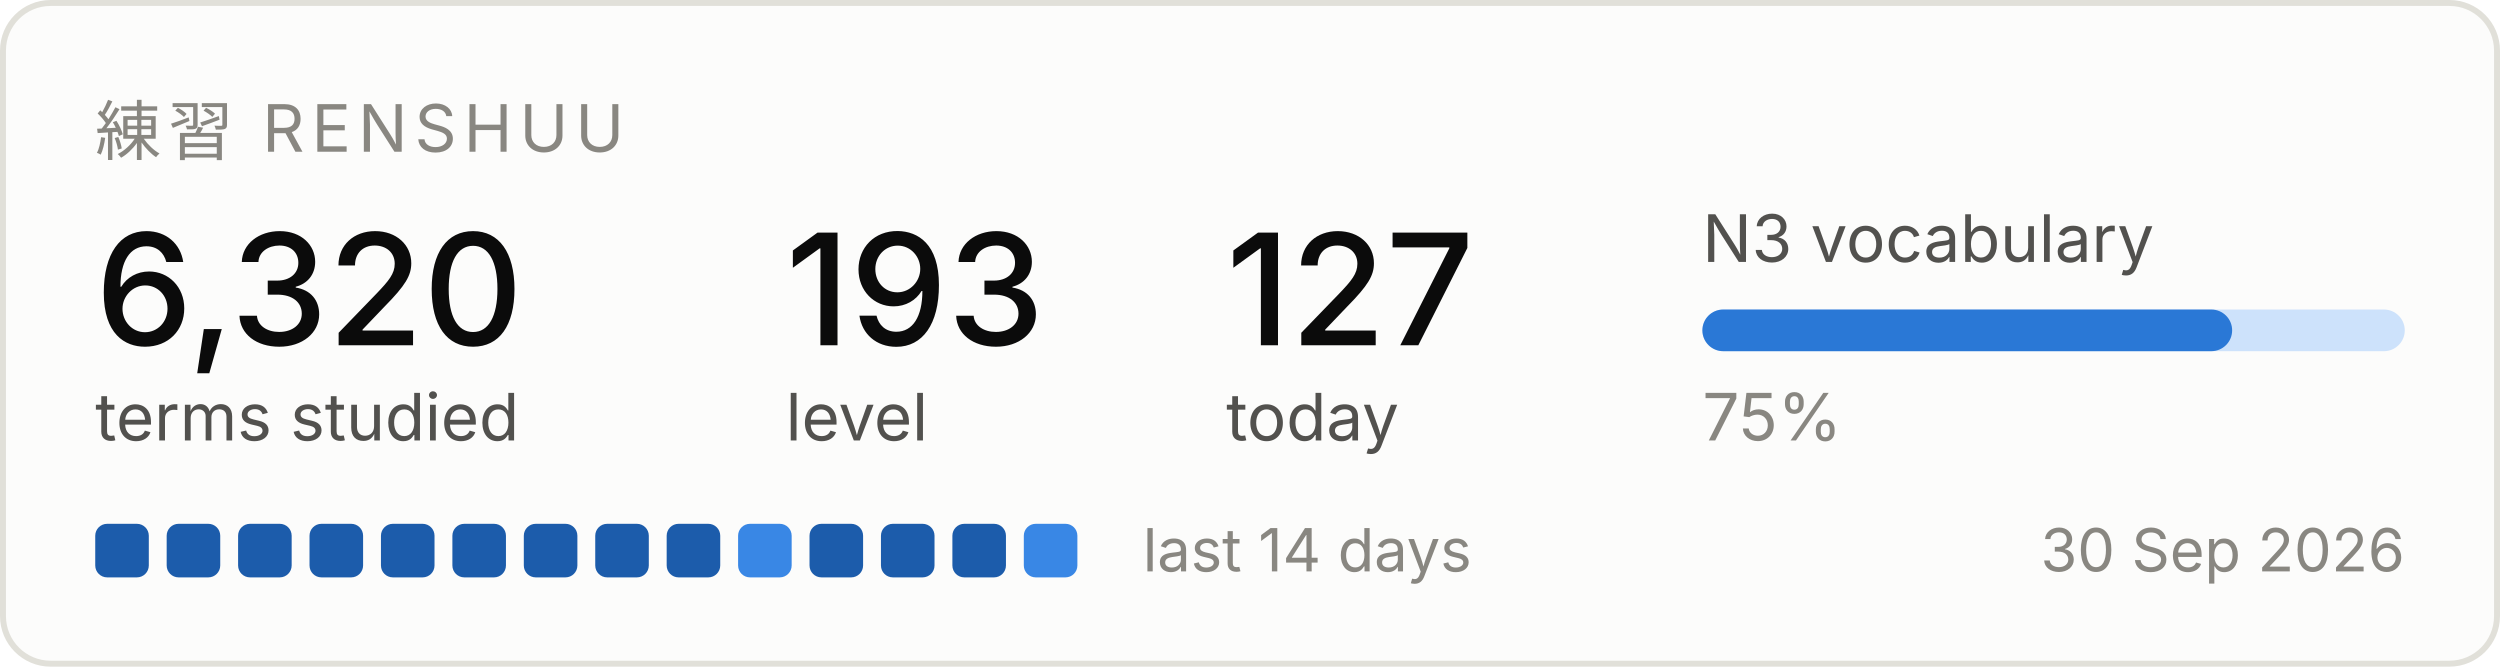
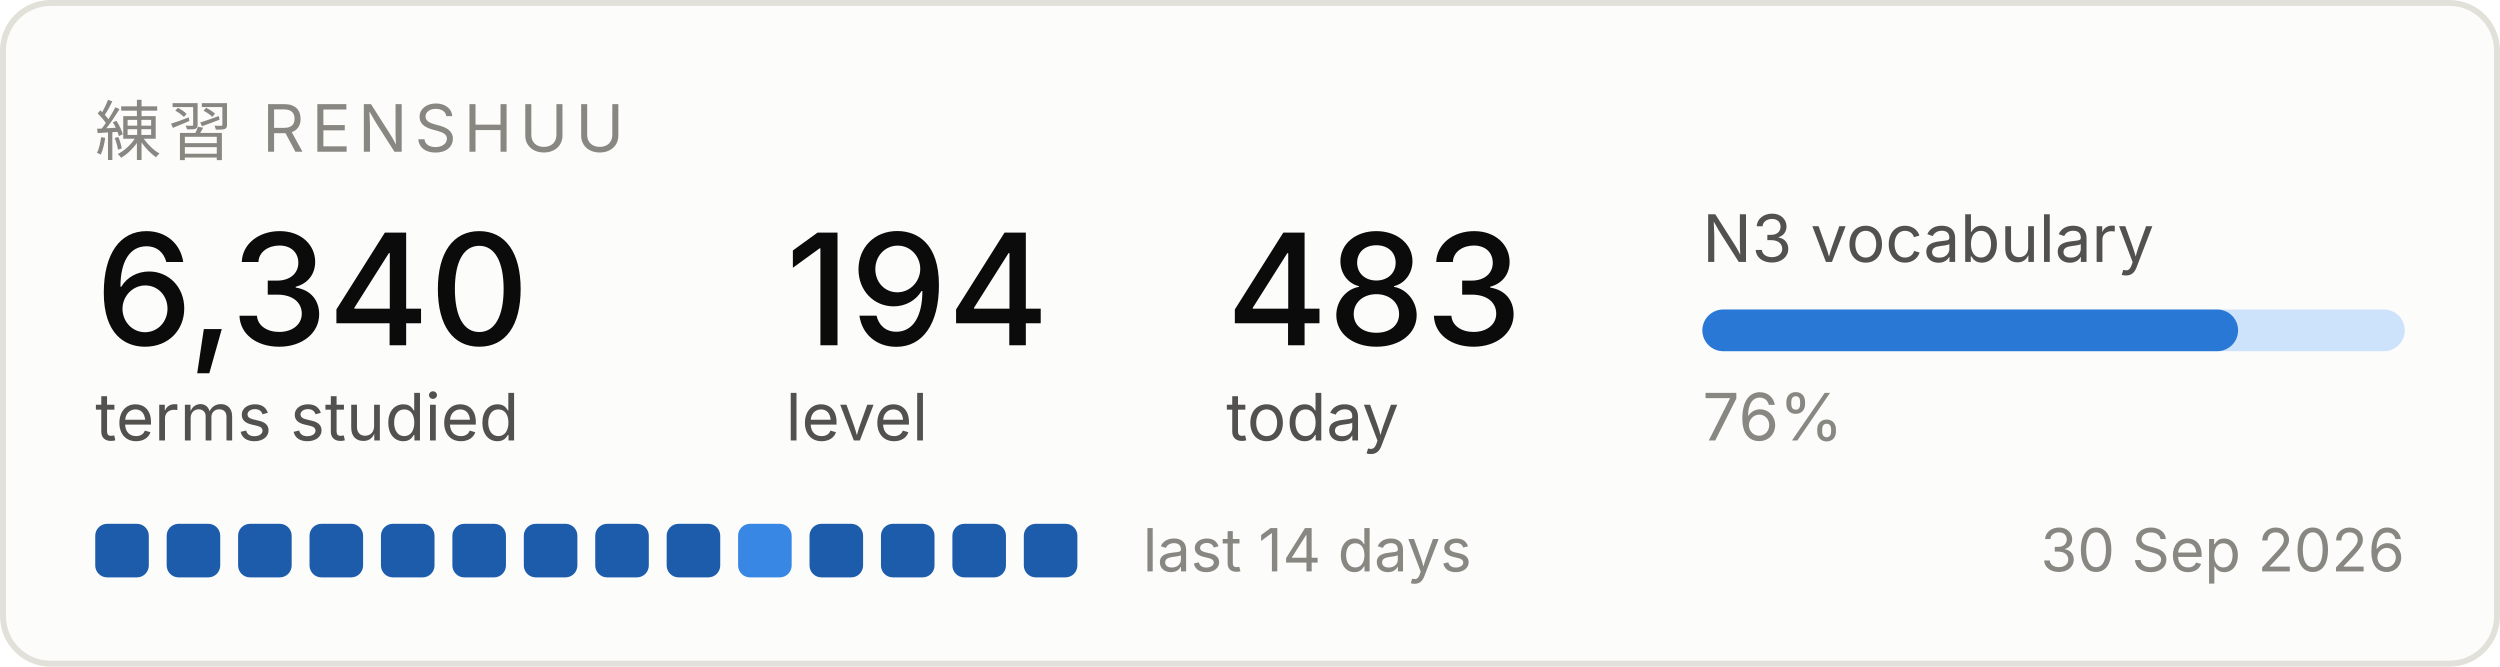
<svg xmlns="http://www.w3.org/2000/svg" width="420" height="112" viewBox="0 0 420 112" role="img" aria-label="Renshuu study progress">
  <rect x="0.5" y="0.5" width="419" height="111" rx="8" fill="#fcfcfb" stroke="#e1e0d9" />
  <text x="16" y="26" font-family="system-ui, -apple-system, Segoe UI, sans-serif" font-size="11" fill="#898781" letter-spacing="1.2">練習  RENSHUU</text>
-   <text x="16" y="58" font-family="system-ui, -apple-system, Segoe UI, sans-serif" font-size="26" fill="#0b0b0b" font-weight="500">6,320</text>
+   <text x="16" y="58" font-family="system-ui, -apple-system, Segoe UI, sans-serif" font-size="26" fill="#0b0b0b" font-weight="500">6,340</text>
  <text x="16" y="74" font-family="system-ui, -apple-system, Segoe UI, sans-serif" font-size="11" fill="#52514e">terms studied</text>
-   <text x="132" y="58" font-family="system-ui, -apple-system, Segoe UI, sans-serif" font-size="26" fill="#0b0b0b" font-weight="500">193</text>
+   <text x="132" y="58" font-family="system-ui, -apple-system, Segoe UI, sans-serif" font-size="26" fill="#0b0b0b" font-weight="500">194</text>
  <text x="132" y="74" font-family="system-ui, -apple-system, Segoe UI, sans-serif" font-size="11" fill="#52514e">level</text>
-   <text x="206" y="58" font-family="system-ui, -apple-system, Segoe UI, sans-serif" font-size="26" fill="#0b0b0b" font-weight="500">127</text>
+   <text x="206" y="58" font-family="system-ui, -apple-system, Segoe UI, sans-serif" font-size="26" fill="#0b0b0b" font-weight="500">483</text>
  <text x="206" y="74" font-family="system-ui, -apple-system, Segoe UI, sans-serif" font-size="11" fill="#52514e">today</text>
  <text x="286" y="44" font-family="system-ui, -apple-system, Segoe UI, sans-serif" font-size="11" fill="#52514e">N3 vocabulary</text>
  <rect x="286" y="52" width="118" height="7" rx="3.5" fill="#cde2fb" />
-   <rect x="286" y="52" width="89" height="7" rx="3.5" fill="#2a78d6" />
-   <text x="286" y="74" font-family="system-ui, -apple-system, Segoe UI, sans-serif" font-size="11" fill="#898781">75%</text>
+   <rect x="286" y="52" width="90" height="7" rx="3.5" fill="#2a78d6" />
+   <text x="286" y="74" font-family="system-ui, -apple-system, Segoe UI, sans-serif" font-size="11" fill="#898781">76%</text>
  <rect x="16" y="88" width="9" height="9" rx="2" fill="#1c5cab" />
  <rect x="28" y="88" width="9" height="9" rx="2" fill="#1c5cab" />
  <rect x="40" y="88" width="9" height="9" rx="2" fill="#1c5cab" />
  <rect x="52" y="88" width="9" height="9" rx="2" fill="#1c5cab" />
  <rect x="64" y="88" width="9" height="9" rx="2" fill="#1c5cab" />
  <rect x="76" y="88" width="9" height="9" rx="2" fill="#1c5cab" />
  <rect x="88" y="88" width="9" height="9" rx="2" fill="#1c5cab" />
  <rect x="100" y="88" width="9" height="9" rx="2" fill="#1c5cab" />
  <rect x="112" y="88" width="9" height="9" rx="2" fill="#1c5cab" />
  <rect x="124" y="88" width="9" height="9" rx="2" fill="#3987e5" />
  <rect x="136" y="88" width="9" height="9" rx="2" fill="#1c5cab" />
  <rect x="148" y="88" width="9" height="9" rx="2" fill="#1c5cab" />
  <rect x="160" y="88" width="9" height="9" rx="2" fill="#1c5cab" />
-   <rect x="172" y="88" width="9" height="9" rx="2" fill="#3987e5" />
+   <rect x="172" y="88" width="9" height="9" rx="2" fill="#1c5cab" />
  <text x="192" y="96" font-family="system-ui, -apple-system, Segoe UI, sans-serif" font-size="10" fill="#898781">last 14 days</text>
  <text x="404" y="96" font-family="system-ui, -apple-system, Segoe UI, sans-serif" font-size="10" fill="#898781" text-anchor="end">30 Sep 2026</text>
</svg>
